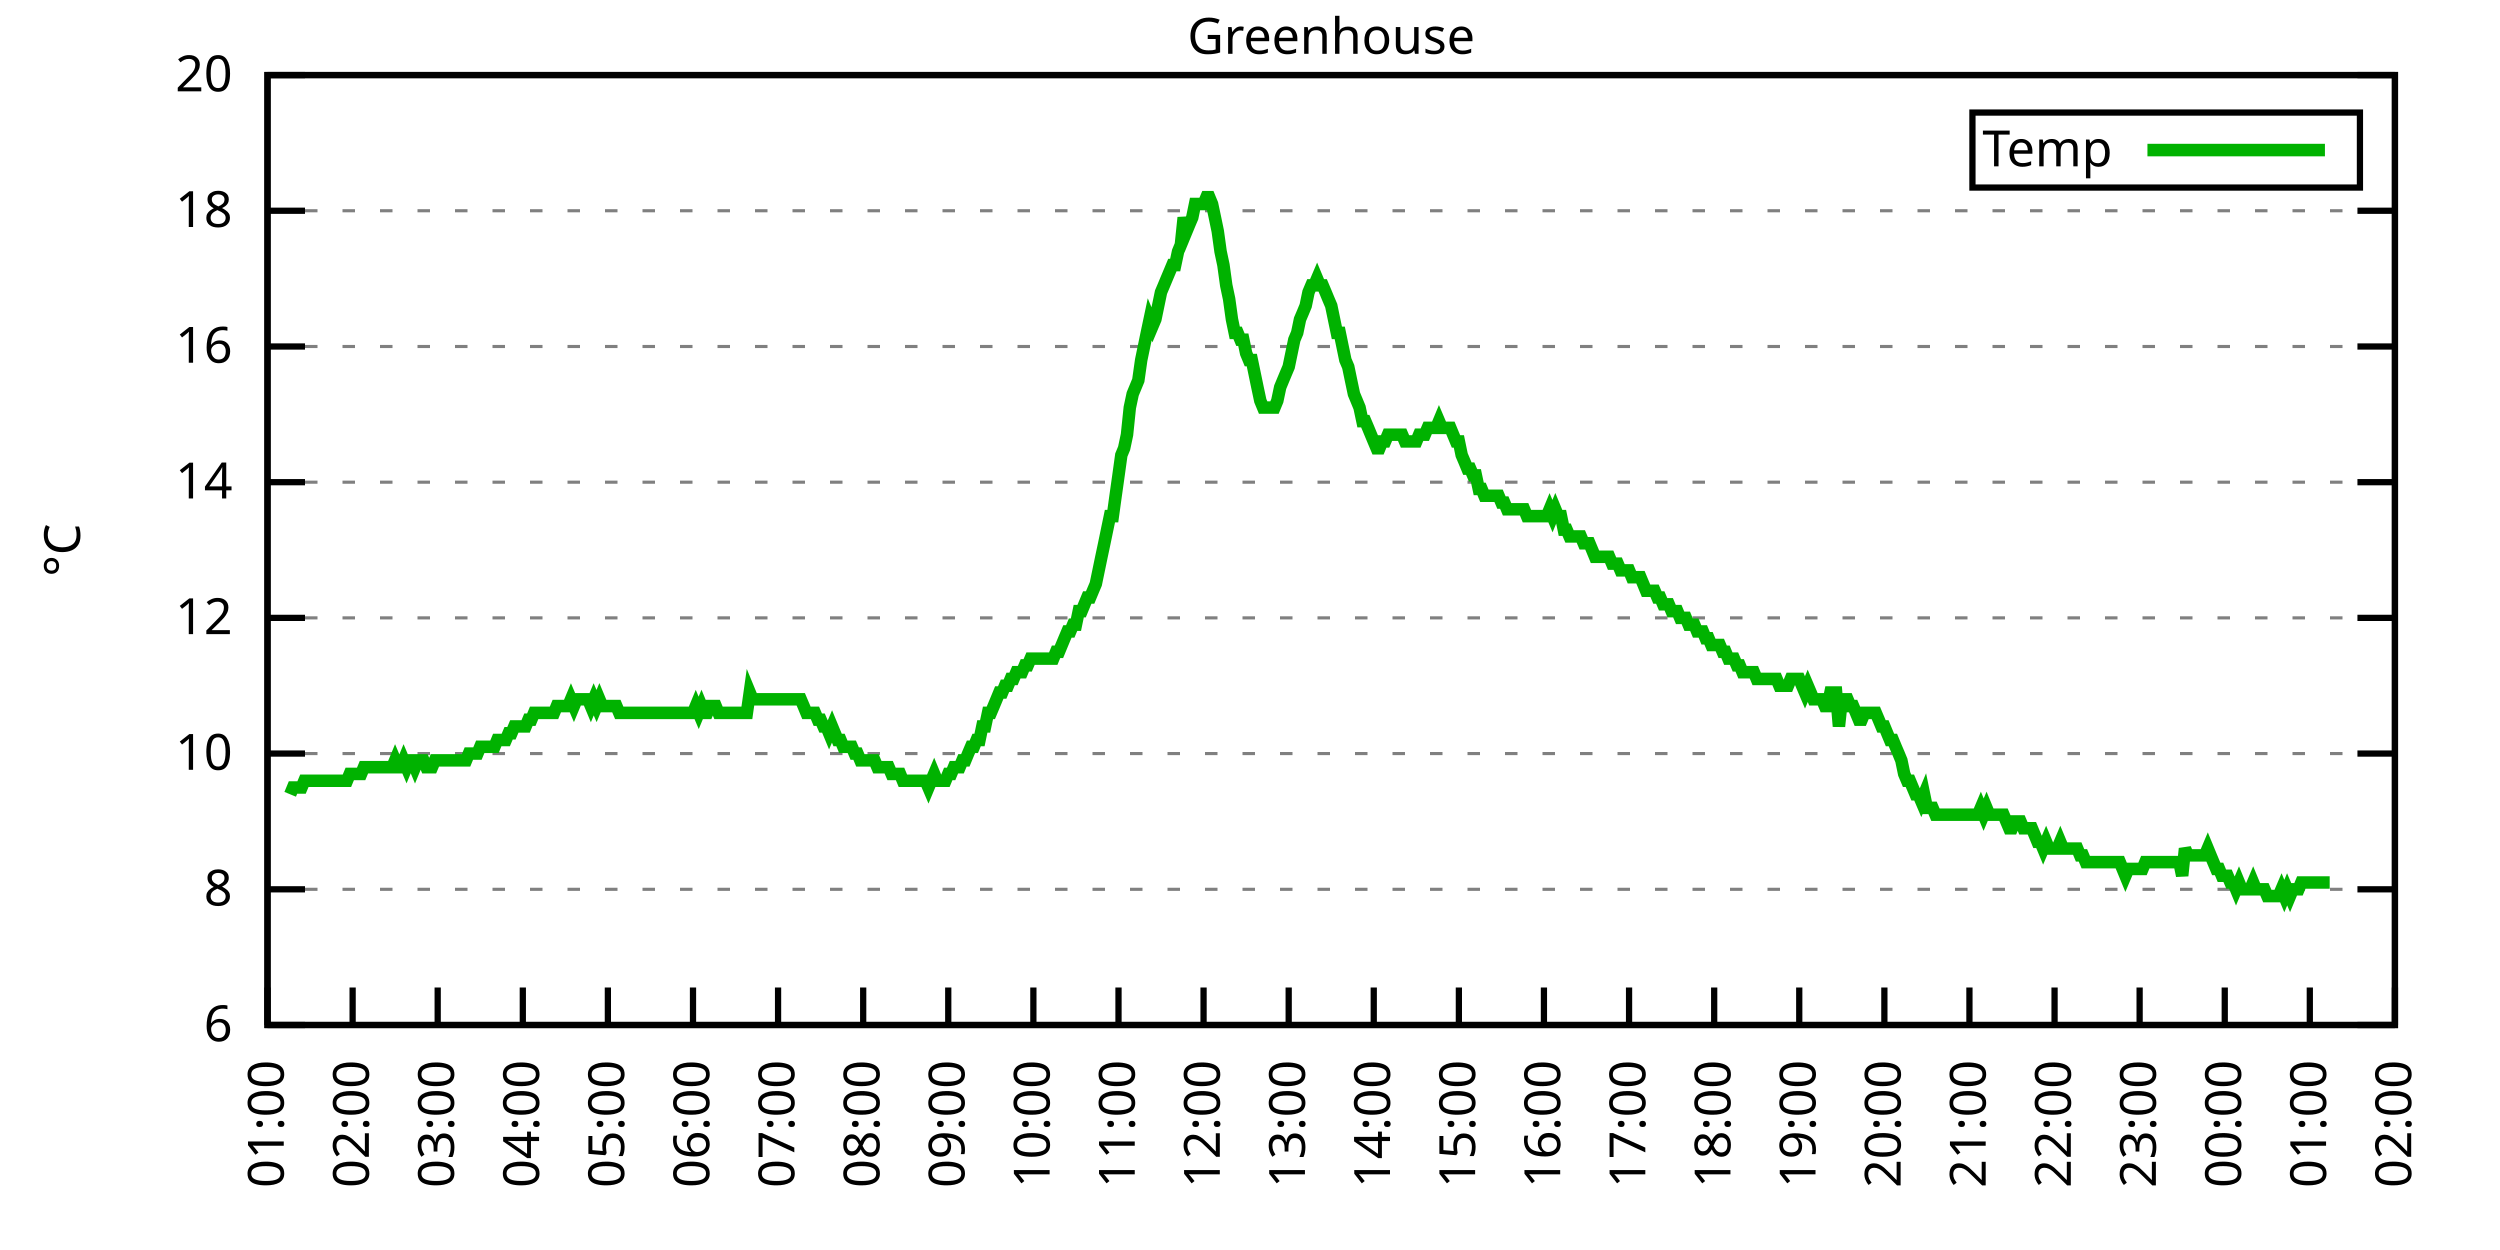
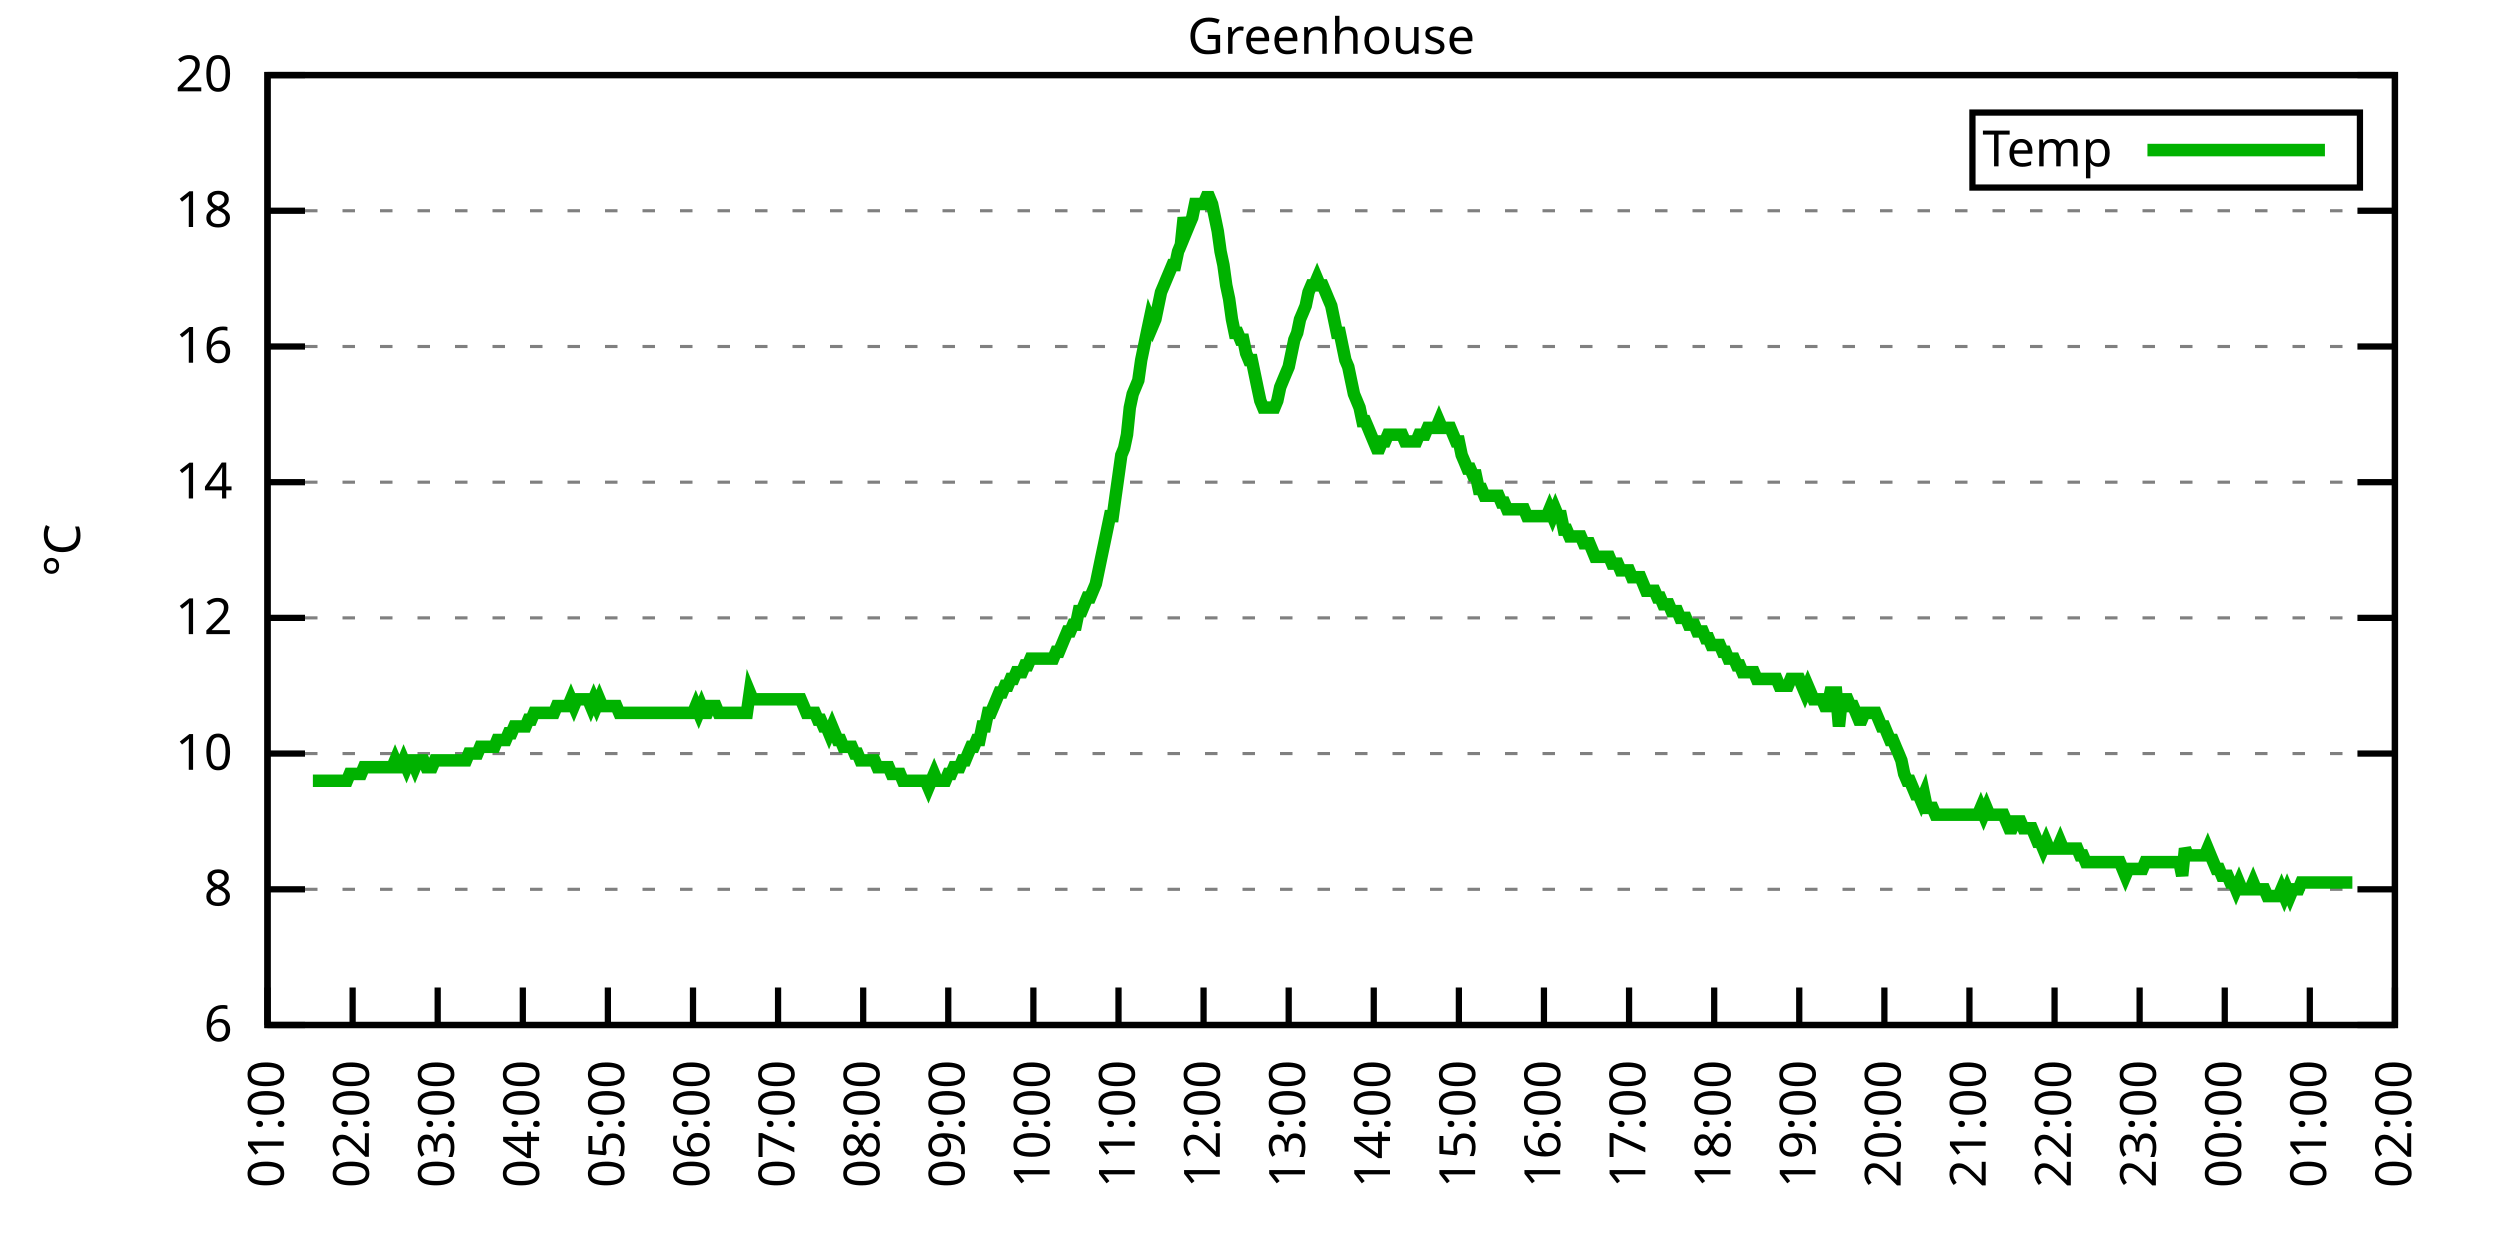
<svg xmlns="http://www.w3.org/2000/svg" xmlns:xlink="http://www.w3.org/1999/xlink" width="400" height="200" viewBox="0 0 400 200">
  <g id="gnuplot_canvas">
    <rect x="0" y="0" width="400" height="200" fill="none" />
    <defs>
      <circle id="gpDot" r="0.5" stroke-width="0.5" stroke="currentColor" />
      <path id="gpPt0" stroke-width="0.333" stroke="currentColor" d="M-1,0 h2 M0,-1 v2" />
      <path id="gpPt1" stroke-width="0.333" stroke="currentColor" d="M-1,-1 L1,1 M1,-1 L-1,1" />
      <path id="gpPt2" stroke-width="0.333" stroke="currentColor" d="M-1,0 L1,0 M0,-1 L0,1 M-1,-1 L1,1 M-1,1 L1,-1" />
      <rect id="gpPt3" stroke-width="0.333" stroke="currentColor" x="-1" y="-1" width="2" height="2" />
      <rect id="gpPt4" stroke-width="0.333" stroke="currentColor" fill="currentColor" x="-1" y="-1" width="2" height="2" />
      <circle id="gpPt5" stroke-width="0.333" stroke="currentColor" cx="0" cy="0" r="1" />
      <use xlink:href="#gpPt5" id="gpPt6" fill="currentColor" stroke="none" />
      <path id="gpPt7" stroke-width="0.333" stroke="currentColor" d="M0,-1.33 L-1.33,0.67 L1.33,0.67 z" />
      <use xlink:href="#gpPt7" id="gpPt8" fill="currentColor" stroke="none" />
      <use xlink:href="#gpPt7" id="gpPt9" stroke="currentColor" transform="rotate(180)" />
      <use xlink:href="#gpPt9" id="gpPt10" fill="currentColor" stroke="none" />
      <use xlink:href="#gpPt3" id="gpPt11" stroke="currentColor" transform="rotate(45)" />
      <use xlink:href="#gpPt11" id="gpPt12" fill="currentColor" stroke="none" />
      <path id="gpPt13" stroke-width="0.333" stroke="currentColor" d="M0,1.330 L1.265,0.411 L0.782,-1.067 L-0.782,-1.076 L-1.265,0.411 z" />
      <use xlink:href="#gpPt13" id="gpPt14" fill="currentColor" stroke="none" />
      <filter id="textbox" filterUnits="objectBoundingBox" x="0" y="0" height="1" width="1">
        <feFlood flood-color="white" flood-opacity="1" result="bgnd" />
        <feComposite in="SourceGraphic" in2="bgnd" operator="atop" />
      </filter>
      <filter id="greybox" filterUnits="objectBoundingBox" x="0" y="0" height="1" width="1">
        <feFlood flood-color="lightgrey" flood-opacity="1" result="grey" />
        <feComposite in="SourceGraphic" in2="grey" operator="atop" />
      </filter>
    </defs>
    <g fill="none" color="white" stroke="currentColor" stroke-width="1.00" stroke-linecap="butt" stroke-linejoin="miter">
</g>
    <g fill="none" color="black" stroke="currentColor" stroke-width="1.00" stroke-linecap="butt" stroke-linejoin="miter">
      <g stroke="none" shape-rendering="crispEdges">
        <polygon fill="rgb(255, 255, 255)" points="42.80,164.00 383.18,164.00 383.18,12.02 42.80,12.02 " />
      </g>
    </g>
    <g fill="none" color="black" stroke="currentColor" stroke-width="1.00" stroke-linecap="butt" stroke-linejoin="miter">
</g>
    <g fill="none" color="black" stroke="black" stroke-width="0.50" stroke-linecap="butt" stroke-linejoin="miter">
</g>
    <g fill="none" color="gray" stroke="currentColor" stroke-width="0.50" stroke-linecap="butt" stroke-linejoin="miter">
      <path stroke="gray" stroke-dasharray="2,4" class="gridline" d="M42.80,164.00 L383.19,164.00  " />
    </g>
    <g fill="none" color="gray" stroke="gray" stroke-width="1.00" stroke-linecap="butt" stroke-linejoin="miter">
</g>
    <g fill="none" color="black" stroke="currentColor" stroke-width="1.00" stroke-linecap="butt" stroke-linejoin="miter">
      <path stroke="black" d="M42.80,164.00 L48.80,164.00 M383.19,164.00 L377.19,164.00  " />
      <g transform="translate(37.20,166.60)" stroke="none" fill="black" font-family="Sans" font-size="8.00" text-anchor="end">
        <text>
          <tspan font-family="Sans"> 6</tspan>
        </text>
      </g>
    </g>
    <g fill="none" color="black" stroke="currentColor" stroke-width="1.00" stroke-linecap="butt" stroke-linejoin="miter">
</g>
    <g fill="none" color="black" stroke="black" stroke-width="0.50" stroke-linecap="butt" stroke-linejoin="miter">
</g>
    <g fill="none" color="gray" stroke="currentColor" stroke-width="0.50" stroke-linecap="butt" stroke-linejoin="miter">
      <path stroke="gray" stroke-dasharray="2,4" class="gridline" d="M42.80,142.29 L383.19,142.29  " />
    </g>
    <g fill="none" color="gray" stroke="gray" stroke-width="1.00" stroke-linecap="butt" stroke-linejoin="miter">
</g>
    <g fill="none" color="black" stroke="currentColor" stroke-width="1.00" stroke-linecap="butt" stroke-linejoin="miter">
      <path stroke="black" d="M42.80,142.29 L48.80,142.29 M383.19,142.29 L377.19,142.29  " />
      <g transform="translate(37.20,144.89)" stroke="none" fill="black" font-family="Sans" font-size="8.00" text-anchor="end">
        <text>
          <tspan font-family="Sans"> 8</tspan>
        </text>
      </g>
    </g>
    <g fill="none" color="black" stroke="currentColor" stroke-width="1.00" stroke-linecap="butt" stroke-linejoin="miter">
</g>
    <g fill="none" color="black" stroke="black" stroke-width="0.50" stroke-linecap="butt" stroke-linejoin="miter">
</g>
    <g fill="none" color="gray" stroke="currentColor" stroke-width="0.50" stroke-linecap="butt" stroke-linejoin="miter">
      <path stroke="gray" stroke-dasharray="2,4" class="gridline" d="M42.80,120.57 L383.19,120.57  " />
    </g>
    <g fill="none" color="gray" stroke="gray" stroke-width="1.00" stroke-linecap="butt" stroke-linejoin="miter">
</g>
    <g fill="none" color="black" stroke="currentColor" stroke-width="1.00" stroke-linecap="butt" stroke-linejoin="miter">
      <path stroke="black" d="M42.80,120.57 L48.80,120.57 M383.19,120.57 L377.19,120.57  " />
      <g transform="translate(37.20,123.17)" stroke="none" fill="black" font-family="Sans" font-size="8.00" text-anchor="end">
        <text>
          <tspan font-family="Sans"> 10</tspan>
        </text>
      </g>
    </g>
    <g fill="none" color="black" stroke="currentColor" stroke-width="1.00" stroke-linecap="butt" stroke-linejoin="miter">
</g>
    <g fill="none" color="black" stroke="black" stroke-width="0.50" stroke-linecap="butt" stroke-linejoin="miter">
</g>
    <g fill="none" color="gray" stroke="currentColor" stroke-width="0.50" stroke-linecap="butt" stroke-linejoin="miter">
      <path stroke="gray" stroke-dasharray="2,4" class="gridline" d="M42.80,98.86 L383.19,98.86  " />
    </g>
    <g fill="none" color="gray" stroke="gray" stroke-width="1.00" stroke-linecap="butt" stroke-linejoin="miter">
</g>
    <g fill="none" color="black" stroke="currentColor" stroke-width="1.00" stroke-linecap="butt" stroke-linejoin="miter">
      <path stroke="black" d="M42.80,98.86 L48.80,98.86 M383.19,98.86 L377.19,98.86  " />
      <g transform="translate(37.20,101.46)" stroke="none" fill="black" font-family="Sans" font-size="8.00" text-anchor="end">
        <text>
          <tspan font-family="Sans"> 12</tspan>
        </text>
      </g>
    </g>
    <g fill="none" color="black" stroke="currentColor" stroke-width="1.00" stroke-linecap="butt" stroke-linejoin="miter">
</g>
    <g fill="none" color="black" stroke="black" stroke-width="0.50" stroke-linecap="butt" stroke-linejoin="miter">
</g>
    <g fill="none" color="gray" stroke="currentColor" stroke-width="0.50" stroke-linecap="butt" stroke-linejoin="miter">
      <path stroke="gray" stroke-dasharray="2,4" class="gridline" d="M42.80,77.15 L383.19,77.15  " />
    </g>
    <g fill="none" color="gray" stroke="gray" stroke-width="1.00" stroke-linecap="butt" stroke-linejoin="miter">
</g>
    <g fill="none" color="black" stroke="currentColor" stroke-width="1.00" stroke-linecap="butt" stroke-linejoin="miter">
      <path stroke="black" d="M42.80,77.15 L48.80,77.15 M383.19,77.15 L377.19,77.15  " />
      <g transform="translate(37.20,79.75)" stroke="none" fill="black" font-family="Sans" font-size="8.00" text-anchor="end">
        <text>
          <tspan font-family="Sans"> 14</tspan>
        </text>
      </g>
    </g>
    <g fill="none" color="black" stroke="currentColor" stroke-width="1.00" stroke-linecap="butt" stroke-linejoin="miter">
</g>
    <g fill="none" color="black" stroke="black" stroke-width="0.50" stroke-linecap="butt" stroke-linejoin="miter">
</g>
    <g fill="none" color="gray" stroke="currentColor" stroke-width="0.50" stroke-linecap="butt" stroke-linejoin="miter">
      <path stroke="gray" stroke-dasharray="2,4" class="gridline" d="M42.80,55.44 L383.19,55.44  " />
    </g>
    <g fill="none" color="gray" stroke="gray" stroke-width="1.00" stroke-linecap="butt" stroke-linejoin="miter">
</g>
    <g fill="none" color="black" stroke="currentColor" stroke-width="1.00" stroke-linecap="butt" stroke-linejoin="miter">
      <path stroke="black" d="M42.80,55.44 L48.80,55.44 M383.19,55.44 L377.19,55.44  " />
      <g transform="translate(37.20,58.04)" stroke="none" fill="black" font-family="Sans" font-size="8.00" text-anchor="end">
        <text>
          <tspan font-family="Sans"> 16</tspan>
        </text>
      </g>
    </g>
    <g fill="none" color="black" stroke="currentColor" stroke-width="1.00" stroke-linecap="butt" stroke-linejoin="miter">
</g>
    <g fill="none" color="black" stroke="black" stroke-width="0.50" stroke-linecap="butt" stroke-linejoin="miter">
</g>
    <g fill="none" color="gray" stroke="currentColor" stroke-width="0.50" stroke-linecap="butt" stroke-linejoin="miter">
      <path stroke="gray" stroke-dasharray="2,4" class="gridline" d="M42.80,33.72 L383.19,33.72  " />
    </g>
    <g fill="none" color="gray" stroke="gray" stroke-width="1.00" stroke-linecap="butt" stroke-linejoin="miter">
</g>
    <g fill="none" color="black" stroke="currentColor" stroke-width="1.00" stroke-linecap="butt" stroke-linejoin="miter">
      <path stroke="black" d="M42.80,33.72 L48.80,33.72 M383.19,33.72 L377.19,33.72  " />
      <g transform="translate(37.20,36.32)" stroke="none" fill="black" font-family="Sans" font-size="8.00" text-anchor="end">
        <text>
          <tspan font-family="Sans"> 18</tspan>
        </text>
      </g>
    </g>
    <g fill="none" color="black" stroke="currentColor" stroke-width="1.00" stroke-linecap="butt" stroke-linejoin="miter">
</g>
    <g fill="none" color="black" stroke="black" stroke-width="0.50" stroke-linecap="butt" stroke-linejoin="miter">
</g>
    <g fill="none" color="gray" stroke="currentColor" stroke-width="0.50" stroke-linecap="butt" stroke-linejoin="miter">
      <path stroke="gray" stroke-dasharray="2,4" class="gridline" d="M42.80,12.01 L383.19,12.01  " />
    </g>
    <g fill="none" color="gray" stroke="gray" stroke-width="1.00" stroke-linecap="butt" stroke-linejoin="miter">
</g>
    <g fill="none" color="black" stroke="currentColor" stroke-width="1.00" stroke-linecap="butt" stroke-linejoin="miter">
      <path stroke="black" d="M42.80,12.01 L48.80,12.01 M383.19,12.01 L377.19,12.01  " />
      <g transform="translate(37.20,14.61)" stroke="none" fill="black" font-family="Sans" font-size="8.00" text-anchor="end">
        <text>
          <tspan font-family="Sans"> 20</tspan>
        </text>
      </g>
    </g>
    <g fill="none" color="black" stroke="currentColor" stroke-width="1.00" stroke-linecap="butt" stroke-linejoin="miter">
      <path stroke="black" d="M42.80,164.00 L42.80,158.00  " />
      <g transform="translate(45.40,169.60) rotate(270.00)" stroke="none" fill="black" font-family="Sans" font-size="8.00" text-anchor="end">
        <text>
          <tspan font-family="Sans">01:00</tspan>
        </text>
      </g>
    </g>
    <g fill="none" color="black" stroke="currentColor" stroke-width="1.00" stroke-linecap="butt" stroke-linejoin="miter">
      <path stroke="black" d="M56.42,164.00 L56.42,158.00  " />
      <g transform="translate(59.02,169.60) rotate(270.00)" stroke="none" fill="black" font-family="Sans" font-size="8.00" text-anchor="end">
        <text>
          <tspan font-family="Sans">02:00</tspan>
        </text>
      </g>
    </g>
    <g fill="none" color="black" stroke="currentColor" stroke-width="1.00" stroke-linecap="butt" stroke-linejoin="miter">
      <path stroke="black" d="M70.03,164.00 L70.03,158.00  " />
      <g transform="translate(72.63,169.60) rotate(270.00)" stroke="none" fill="black" font-family="Sans" font-size="8.00" text-anchor="end">
        <text>
          <tspan font-family="Sans">03:00</tspan>
        </text>
      </g>
    </g>
    <g fill="none" color="black" stroke="currentColor" stroke-width="1.00" stroke-linecap="butt" stroke-linejoin="miter">
      <path stroke="black" d="M83.65,164.00 L83.65,158.00  " />
      <g transform="translate(86.25,169.60) rotate(270.00)" stroke="none" fill="black" font-family="Sans" font-size="8.00" text-anchor="end">
        <text>
          <tspan font-family="Sans">04:00</tspan>
        </text>
      </g>
    </g>
    <g fill="none" color="black" stroke="currentColor" stroke-width="1.00" stroke-linecap="butt" stroke-linejoin="miter">
      <path stroke="black" d="M97.26,164.00 L97.26,158.00  " />
      <g transform="translate(99.86,169.60) rotate(270.00)" stroke="none" fill="black" font-family="Sans" font-size="8.00" text-anchor="end">
        <text>
          <tspan font-family="Sans">05:00</tspan>
        </text>
      </g>
    </g>
    <g fill="none" color="black" stroke="currentColor" stroke-width="1.00" stroke-linecap="butt" stroke-linejoin="miter">
      <path stroke="black" d="M110.88,164.00 L110.88,158.00  " />
      <g transform="translate(113.48,169.60) rotate(270.00)" stroke="none" fill="black" font-family="Sans" font-size="8.00" text-anchor="end">
        <text>
          <tspan font-family="Sans">06:00</tspan>
        </text>
      </g>
    </g>
    <g fill="none" color="black" stroke="currentColor" stroke-width="1.00" stroke-linecap="butt" stroke-linejoin="miter">
      <path stroke="black" d="M124.49,164.00 L124.49,158.00  " />
      <g transform="translate(127.09,169.60) rotate(270.00)" stroke="none" fill="black" font-family="Sans" font-size="8.00" text-anchor="end">
        <text>
          <tspan font-family="Sans">07:00</tspan>
        </text>
      </g>
    </g>
    <g fill="none" color="black" stroke="currentColor" stroke-width="1.00" stroke-linecap="butt" stroke-linejoin="miter">
      <path stroke="black" d="M138.11,164.00 L138.11,158.00  " />
      <g transform="translate(140.71,169.60) rotate(270.00)" stroke="none" fill="black" font-family="Sans" font-size="8.00" text-anchor="end">
        <text>
          <tspan font-family="Sans">08:00</tspan>
        </text>
      </g>
    </g>
    <g fill="none" color="black" stroke="currentColor" stroke-width="1.00" stroke-linecap="butt" stroke-linejoin="miter">
      <path stroke="black" d="M151.72,164.00 L151.72,158.00  " />
      <g transform="translate(154.32,169.60) rotate(270.00)" stroke="none" fill="black" font-family="Sans" font-size="8.00" text-anchor="end">
        <text>
          <tspan font-family="Sans">09:00</tspan>
        </text>
      </g>
    </g>
    <g fill="none" color="black" stroke="currentColor" stroke-width="1.00" stroke-linecap="butt" stroke-linejoin="miter">
      <path stroke="black" d="M165.34,164.00 L165.34,158.00  " />
      <g transform="translate(167.94,169.60) rotate(270.00)" stroke="none" fill="black" font-family="Sans" font-size="8.00" text-anchor="end">
        <text>
          <tspan font-family="Sans">10:00</tspan>
        </text>
      </g>
    </g>
    <g fill="none" color="black" stroke="currentColor" stroke-width="1.00" stroke-linecap="butt" stroke-linejoin="miter">
      <path stroke="black" d="M178.96,164.00 L178.96,158.00  " />
      <g transform="translate(181.56,169.60) rotate(270.00)" stroke="none" fill="black" font-family="Sans" font-size="8.00" text-anchor="end">
        <text>
          <tspan font-family="Sans">11:00</tspan>
        </text>
      </g>
    </g>
    <g fill="none" color="black" stroke="currentColor" stroke-width="1.00" stroke-linecap="butt" stroke-linejoin="miter">
      <path stroke="black" d="M192.57,164.00 L192.57,158.00  " />
      <g transform="translate(195.17,169.60) rotate(270.00)" stroke="none" fill="black" font-family="Sans" font-size="8.00" text-anchor="end">
        <text>
          <tspan font-family="Sans">12:00</tspan>
        </text>
      </g>
    </g>
    <g fill="none" color="black" stroke="currentColor" stroke-width="1.00" stroke-linecap="butt" stroke-linejoin="miter">
      <path stroke="black" d="M206.19,164.00 L206.19,158.00  " />
      <g transform="translate(208.79,169.60) rotate(270.00)" stroke="none" fill="black" font-family="Sans" font-size="8.00" text-anchor="end">
        <text>
          <tspan font-family="Sans">13:00</tspan>
        </text>
      </g>
    </g>
    <g fill="none" color="black" stroke="currentColor" stroke-width="1.00" stroke-linecap="butt" stroke-linejoin="miter">
      <path stroke="black" d="M219.80,164.00 L219.80,158.00  " />
      <g transform="translate(222.40,169.60) rotate(270.00)" stroke="none" fill="black" font-family="Sans" font-size="8.00" text-anchor="end">
        <text>
          <tspan font-family="Sans">14:00</tspan>
        </text>
      </g>
    </g>
    <g fill="none" color="black" stroke="currentColor" stroke-width="1.00" stroke-linecap="butt" stroke-linejoin="miter">
      <path stroke="black" d="M233.42,164.00 L233.42,158.00  " />
      <g transform="translate(236.02,169.60) rotate(270.00)" stroke="none" fill="black" font-family="Sans" font-size="8.00" text-anchor="end">
        <text>
          <tspan font-family="Sans">15:00</tspan>
        </text>
      </g>
    </g>
    <g fill="none" color="black" stroke="currentColor" stroke-width="1.00" stroke-linecap="butt" stroke-linejoin="miter">
      <path stroke="black" d="M247.03,164.00 L247.03,158.00  " />
      <g transform="translate(249.63,169.60) rotate(270.00)" stroke="none" fill="black" font-family="Sans" font-size="8.00" text-anchor="end">
        <text>
          <tspan font-family="Sans">16:00</tspan>
        </text>
      </g>
    </g>
    <g fill="none" color="black" stroke="currentColor" stroke-width="1.00" stroke-linecap="butt" stroke-linejoin="miter">
      <path stroke="black" d="M260.65,164.00 L260.65,158.00  " />
      <g transform="translate(263.25,169.60) rotate(270.00)" stroke="none" fill="black" font-family="Sans" font-size="8.00" text-anchor="end">
        <text>
          <tspan font-family="Sans">17:00</tspan>
        </text>
      </g>
    </g>
    <g fill="none" color="black" stroke="currentColor" stroke-width="1.00" stroke-linecap="butt" stroke-linejoin="miter">
      <path stroke="black" d="M274.27,164.00 L274.27,158.00  " />
      <g transform="translate(276.87,169.60) rotate(270.00)" stroke="none" fill="black" font-family="Sans" font-size="8.00" text-anchor="end">
        <text>
          <tspan font-family="Sans">18:00</tspan>
        </text>
      </g>
    </g>
    <g fill="none" color="black" stroke="currentColor" stroke-width="1.00" stroke-linecap="butt" stroke-linejoin="miter">
      <path stroke="black" d="M287.88,164.00 L287.88,158.00  " />
      <g transform="translate(290.48,169.60) rotate(270.00)" stroke="none" fill="black" font-family="Sans" font-size="8.00" text-anchor="end">
        <text>
          <tspan font-family="Sans">19:00</tspan>
        </text>
      </g>
    </g>
    <g fill="none" color="black" stroke="currentColor" stroke-width="1.00" stroke-linecap="butt" stroke-linejoin="miter">
      <path stroke="black" d="M301.50,164.00 L301.50,158.00  " />
      <g transform="translate(304.10,169.60) rotate(270.00)" stroke="none" fill="black" font-family="Sans" font-size="8.00" text-anchor="end">
        <text>
          <tspan font-family="Sans">20:00</tspan>
        </text>
      </g>
    </g>
    <g fill="none" color="black" stroke="currentColor" stroke-width="1.00" stroke-linecap="butt" stroke-linejoin="miter">
      <path stroke="black" d="M315.11,164.00 L315.11,158.00  " />
      <g transform="translate(317.71,169.60) rotate(270.00)" stroke="none" fill="black" font-family="Sans" font-size="8.00" text-anchor="end">
        <text>
          <tspan font-family="Sans">21:00</tspan>
        </text>
      </g>
    </g>
    <g fill="none" color="black" stroke="currentColor" stroke-width="1.00" stroke-linecap="butt" stroke-linejoin="miter">
      <path stroke="black" d="M328.73,164.00 L328.73,158.00  " />
      <g transform="translate(331.33,169.60) rotate(270.00)" stroke="none" fill="black" font-family="Sans" font-size="8.00" text-anchor="end">
        <text>
          <tspan font-family="Sans">22:00</tspan>
        </text>
      </g>
    </g>
    <g fill="none" color="black" stroke="currentColor" stroke-width="1.00" stroke-linecap="butt" stroke-linejoin="miter">
      <path stroke="black" d="M342.34,164.00 L342.34,158.00  " />
      <g transform="translate(344.94,169.60) rotate(270.00)" stroke="none" fill="black" font-family="Sans" font-size="8.00" text-anchor="end">
        <text>
          <tspan font-family="Sans">23:00</tspan>
        </text>
      </g>
    </g>
    <g fill="none" color="black" stroke="currentColor" stroke-width="1.00" stroke-linecap="butt" stroke-linejoin="miter">
      <path stroke="black" d="M355.96,164.00 L355.96,158.00  " />
      <g transform="translate(358.56,169.60) rotate(270.00)" stroke="none" fill="black" font-family="Sans" font-size="8.00" text-anchor="end">
        <text>
          <tspan font-family="Sans">00:00</tspan>
        </text>
      </g>
    </g>
    <g fill="none" color="black" stroke="currentColor" stroke-width="1.00" stroke-linecap="butt" stroke-linejoin="miter">
      <path stroke="black" d="M369.57,164.00 L369.57,158.00  " />
      <g transform="translate(372.17,169.60) rotate(270.00)" stroke="none" fill="black" font-family="Sans" font-size="8.00" text-anchor="end">
        <text>
          <tspan font-family="Sans">01:00</tspan>
        </text>
      </g>
    </g>
    <g fill="none" color="black" stroke="currentColor" stroke-width="1.00" stroke-linecap="butt" stroke-linejoin="miter">
      <path stroke="black" d="M383.19,164.00 L383.19,158.00  " />
      <g transform="translate(385.79,169.60) rotate(270.00)" stroke="none" fill="black" font-family="Sans" font-size="8.00" text-anchor="end">
        <text>
          <tspan font-family="Sans">02:00</tspan>
        </text>
      </g>
    </g>
    <g fill="none" color="black" stroke="currentColor" stroke-width="1.00" stroke-linecap="butt" stroke-linejoin="miter">
</g>
    <g fill="none" color="black" stroke="currentColor" stroke-width="1.00" stroke-linecap="butt" stroke-linejoin="miter">
      <path stroke="black" d="M42.80,12.01 L42.80,164.00 L383.19,164.00 L383.19,12.01 L42.80,12.01 Z  " />
    </g>
    <g fill="none" color="black" stroke="currentColor" stroke-width="1.00" stroke-linecap="butt" stroke-linejoin="miter">
</g>
    <g fill="none" color="black" stroke="currentColor" stroke-width="1.00" stroke-linecap="butt" stroke-linejoin="miter">
      <path stroke="black" d="M315.59,30.01 L315.59,18.01 L377.59,18.01 L377.59,30.01 L315.59,30.01 Z  " />
    </g>
    <g id="Greenhouse_plot_1">
      <g fill="none" color="white" stroke="black" stroke-width="2.00" stroke-linecap="butt" stroke-linejoin="miter">
</g>
      <g fill="none" color="black" stroke="currentColor" stroke-width="2.00" stroke-linecap="butt" stroke-linejoin="miter">
        <g transform="translate(337.99,26.61)" stroke="none" fill="black" font-family="Sans" font-size="8.00" text-anchor="end">
          <text>
            <tspan font-family="Sans">Temp</tspan>
          </text>
        </g>
      </g>
      <g fill="none" color="black" stroke="currentColor" stroke-width="2.00" stroke-linecap="butt" stroke-linejoin="miter">
-         <path stroke="rgb(  0, 178,   0)" d="M343.59,24.01 L371.99,24.01 M46.43,127.09 L46.88,126.00 L47.34,126.00 L47.79,126.00 L48.25,126.00 L48.70,124.92   L49.15,124.92 L49.61,124.92 L50.06,124.92 L50.52,124.92 L50.97,124.92 L51.42,124.92 L51.88,124.92 L52.33,124.92   L52.78,124.92 L53.24,124.92 L53.69,124.92 L54.15,124.92 L54.60,124.92 L55.05,124.92 L55.51,124.92 L55.96,123.83   L56.42,123.83 L56.87,123.83 L57.32,123.83 L57.78,123.83 L58.23,122.75 L58.68,122.75 L59.14,122.75 L59.59,122.75   L60.05,122.75 L60.50,122.75 L60.95,122.75 L61.41,122.75 L61.86,122.75 L62.32,122.75 L62.77,122.75 L63.22,121.66   L63.68,122.75 L64.13,122.75 L64.58,121.66 L65.04,122.75 L65.49,121.66 L65.95,121.66 L66.40,122.75 L66.85,121.66   L67.31,121.66 L67.76,121.66 L68.22,122.75 L68.67,122.75 L69.12,122.75 L69.58,121.66 L70.03,121.66 L70.49,121.66   L70.94,121.66 L71.39,121.66 L71.85,121.66 L72.30,121.66 L72.75,121.66 L73.21,121.66 L73.66,121.66 L74.12,121.66   L74.57,121.66 L75.02,120.57 L75.48,120.57 L75.93,120.57 L76.39,120.57 L76.84,119.49 L77.29,119.49 L77.75,119.49   L78.20,119.49 L78.65,119.49 L79.11,119.49 L79.56,118.40 L80.02,118.40 L80.47,118.40 L80.92,118.40 L81.38,117.32   L81.83,117.32 L82.29,116.23 L82.74,116.23 L83.19,116.23 L83.65,116.23 L84.10,116.23 L84.55,115.15 L85.01,115.15   L85.46,114.06 L85.92,114.06 L86.37,114.06 L86.82,114.06 L87.28,114.06 L87.73,114.06 L88.19,114.06 L88.64,114.06   L89.09,112.97 L89.55,112.97 L90.00,112.97 L90.45,112.97 L90.91,112.97 L91.36,111.89 L91.82,112.97 L92.27,111.89   L92.72,111.89 L93.18,111.89 L93.63,111.89 L94.09,111.89 L94.54,112.97 L94.99,111.89 L95.45,112.97 L95.90,111.89   L96.35,112.97 L96.81,112.97 L97.26,112.97 L97.72,112.97 L98.17,112.97 L98.62,112.97 L99.08,114.06 L99.53,114.06   L99.99,114.06 L100.44,114.06 L100.89,114.06 L101.35,114.06 L101.80,114.06 L102.25,114.06 L102.71,114.06 L103.16,114.06   L103.62,114.06 L104.07,114.06 L104.52,114.06 L104.98,114.06 L105.43,114.06 L105.89,114.06 L106.34,114.06 L106.79,114.06   L107.25,114.06 L107.70,114.06 L108.15,114.06 L108.61,114.06 L109.06,114.06 L109.52,114.06 L109.97,114.06 L110.42,114.06   L110.88,114.06 L111.33,112.97 L111.79,114.06 L112.24,112.97 L112.69,114.06 L113.15,114.06 L113.60,112.97 L114.05,112.97   L114.51,112.97 L114.96,114.06 L115.42,114.06 L115.87,114.06 L116.32,114.06 L116.78,114.06 L117.23,114.06 L117.69,114.06   L118.14,114.06 L118.59,114.06 L119.05,114.06 L119.50,114.06 L119.96,110.80 L120.41,111.89 L120.86,111.89 L121.32,111.89   L121.77,111.89 L122.22,111.89 L122.68,111.89 L123.13,111.89 L123.59,111.89 L124.04,111.89 L124.49,111.89 L124.95,111.89   L125.40,111.89 L125.86,111.89 L126.31,111.89 L126.76,111.89 L127.22,111.89 L127.67,111.89 L128.12,111.89 L128.58,112.97   L129.03,114.06 L129.49,114.06 L129.94,114.06 L130.39,114.06 L130.85,115.15 L131.30,115.15 L131.76,116.23 L132.21,116.23   L132.66,117.32 L133.12,116.23 L133.57,117.32 L134.02,118.40 L134.48,118.40 L134.93,119.49 L135.39,119.49 L135.84,119.49   L136.29,119.49 L136.75,120.57 L137.20,120.57 L137.66,121.66 L138.11,121.66 L138.56,121.66 L139.02,121.66 L139.47,121.66   L139.92,121.66 L140.38,122.75 L140.83,122.75 L141.29,122.75 L141.74,122.75 L142.19,122.75 L142.65,123.83 L143.10,123.83   L143.56,123.83 L144.01,123.83 L144.46,124.92 L144.92,124.92 L145.37,124.92 L145.82,124.92 L146.28,124.92 L146.73,124.92   L147.19,124.92 L147.64,124.92 L148.09,124.92 L148.55,126.00 L149.00,124.92 L149.46,123.83 L149.91,124.92 L150.36,124.92   L150.82,124.92 L151.27,124.92 L151.72,123.83 L152.18,123.83 L152.63,122.75 L153.09,122.75 L153.54,122.75 L153.99,121.66   L154.45,121.66 L154.90,120.57 L155.36,119.49 L155.81,119.49 L156.26,118.40 L156.72,118.40 L157.17,116.23 L157.62,116.23   L158.08,114.06 L158.53,114.06 L158.99,112.97 L159.44,111.89 L159.89,110.80 L160.35,110.80 L160.80,109.72 L161.26,109.72   L161.71,108.63 L162.16,108.63 L162.62,107.55 L163.07,107.55 L163.52,107.55 L163.98,106.46 L164.43,106.46 L164.89,105.38   L165.34,105.38 L165.79,105.38 L166.25,105.38 L166.70,105.38 L167.16,105.38 L167.61,105.38 L168.06,105.38 L168.52,105.38   L168.97,104.29 L169.43,104.29 L169.88,103.20 L170.33,102.12 L170.79,101.03 L171.24,101.03 L171.69,99.95 L172.15,99.95   L172.60,97.78 L173.06,97.78 L173.51,96.69 L173.96,95.60 L174.42,95.60 L174.87,94.52 L175.33,93.43 L175.78,91.26   L176.23,89.09 L176.69,86.92 L177.14,84.75 L177.59,82.58 L178.05,82.58 L178.50,79.32 L178.96,76.06 L179.41,72.81   L179.86,71.72 L180.32,69.55 L180.77,65.21 L181.23,63.04 L181.68,61.95 L182.13,60.86 L182.59,57.61 L183.04,55.44   L183.49,53.26 L183.95,51.09 L184.40,52.18 L184.86,51.09 L185.31,48.92 L185.76,46.75 L186.22,45.66 L186.67,44.58   L187.13,43.49 L187.58,42.41 L188.03,42.41 L188.49,40.24 L188.94,39.15 L189.39,34.81 L189.85,36.98 L190.30,35.89   L190.76,34.81 L191.21,32.64 L191.66,32.64 L192.12,32.64 L192.57,32.64 L193.03,31.55 L193.48,31.55 L193.93,32.64   L194.39,34.81 L194.84,36.98 L195.29,40.24 L195.75,42.41 L196.20,45.66 L196.66,47.84 L197.11,51.09 L197.56,53.26   L198.02,53.26 L198.47,54.35 L198.93,54.35 L199.38,56.52 L199.83,57.61 L200.29,57.61 L200.74,59.78 L201.19,61.95   L201.65,64.12 L202.10,65.21 L202.56,65.21 L203.01,65.21 L203.46,65.21 L203.92,65.21 L204.37,64.12 L204.83,61.95   L205.28,60.86 L205.73,59.78 L206.19,58.69 L206.64,56.52 L207.09,54.35 L207.55,53.26 L208.00,51.09 L208.46,50.01   L208.91,48.92 L209.36,46.75 L209.82,45.66 L210.27,45.66 L210.73,44.58 L211.18,45.66 L211.63,45.66 L212.09,46.75   L212.54,47.84 L213.00,48.92 L213.45,51.09 L213.90,53.26 L214.36,53.26 L214.81,55.44 L215.26,57.61 L215.72,58.69   L216.17,60.86 L216.63,63.04 L217.08,64.12 L217.53,65.21 L217.99,67.38 L218.44,67.38 L218.90,68.46 L219.35,69.55   L219.80,70.63 L220.26,71.72 L220.71,71.72 L221.16,70.63 L221.62,70.63 L222.07,69.55 L222.53,69.55 L222.98,69.55   L223.43,69.55 L223.89,69.55 L224.34,69.55 L224.80,70.63 L225.25,70.63 L225.70,70.63 L226.16,70.63 L226.61,70.63   L227.06,69.55 L227.52,69.55 L227.97,69.55 L228.43,68.46 L228.88,68.46 L229.33,68.46 L229.79,68.46 L230.24,67.38   L230.70,68.46 L231.15,68.46 L231.60,68.46 L232.06,68.46 L232.51,69.55 L232.96,70.63 L233.42,70.63 L233.87,72.81   L234.33,73.89 L234.78,74.98 L235.23,74.98 L235.69,76.06 L236.14,76.06 L236.60,78.23 L237.05,78.23 L237.50,79.32   L237.96,79.32 L238.41,79.32 L238.86,79.32 L239.32,79.32 L239.77,79.32 L240.23,80.41 L240.68,80.41 L241.13,81.49   L241.59,81.49 L242.04,81.49 L242.50,81.49 L242.95,81.49 L243.40,81.49 L243.86,81.49 L244.31,82.58 L244.76,82.58   L245.22,82.58 L245.67,82.58 L246.13,82.58 L246.58,82.58 L247.03,82.58 L247.49,82.58 L247.94,81.49 L248.40,82.58   L248.85,81.49 L249.30,82.58 L249.76,82.58 L250.21,84.75 L250.66,84.75 L251.12,85.83 L251.57,85.83 L252.03,85.83   L252.48,85.83 L252.93,85.83 L253.39,86.92 L253.84,86.92 L254.30,86.92 L254.75,88.00 L255.20,89.09 L255.66,89.09   L256.11,89.09 L256.56,89.09 L257.02,89.09 L257.47,89.09 L257.93,90.18 L258.38,90.18 L258.83,90.18 L259.29,91.26   L259.74,91.26 L260.20,91.26 L260.65,91.26 L261.10,92.35 L261.56,92.35 L262.01,92.35 L262.47,92.35 L262.92,93.43   L263.37,94.52 L263.83,94.52 L264.28,94.52 L264.73,94.52 L265.19,95.60 L265.64,95.60 L266.10,96.69 L266.55,96.69   L267.00,96.69 L267.46,97.78 L267.91,97.78 L268.37,97.78 L268.82,98.86 L269.27,98.86 L269.73,98.86 L270.18,99.95   L270.63,99.95 L271.09,99.95 L271.54,101.03 L272.00,101.03 L272.45,101.03 L272.90,102.12 L273.36,102.12 L273.81,103.20   L274.27,103.20 L274.72,103.20 L275.17,103.20 L275.63,104.29 L276.08,104.29 L276.53,105.38 L276.99,105.38 L277.44,105.38   L277.90,106.46 L278.35,106.46 L278.80,107.55 L279.26,107.55 L279.71,107.55 L280.17,107.55 L280.62,107.55 L281.07,108.63   L281.53,108.63 L281.98,108.63 L282.43,108.63 L282.89,108.63 L283.34,108.63 L283.80,108.63 L284.25,108.63 L284.70,109.72   L285.16,109.72 L285.61,109.72 L286.07,109.72 L286.52,108.63 L286.97,108.63 L287.43,108.63 L287.88,108.63 L288.33,109.72   L288.79,110.80 L289.24,109.72 L289.70,110.80 L290.15,111.89 L290.60,111.89 L291.06,111.89 L291.51,111.89 L291.97,112.97   L292.42,112.97 L292.87,110.80 L293.33,110.80 L293.78,110.80 L294.23,116.23 L294.69,111.89 L295.14,111.89 L295.60,111.89   L296.05,112.97 L296.50,112.97 L296.96,114.06 L297.41,115.15 L297.87,115.15 L298.32,114.06 L298.77,114.06 L299.23,114.06   L299.68,114.06 L300.13,114.06 L300.59,115.15 L301.04,116.23 L301.50,116.23 L301.95,117.32 L302.40,118.40 L302.86,118.40   L303.31,119.49 L303.77,120.57 L304.22,121.66 L304.67,123.83 L305.13,124.92 L305.58,124.92 L306.03,126.00 L306.49,127.09   L306.94,127.09 L307.40,128.17 L307.85,127.09 L308.30,129.26 L308.76,129.26 L309.21,129.26 L309.67,130.35 L310.12,130.35   L310.57,130.35 L311.03,130.35 L311.48,130.35 L311.94,130.35 L312.39,130.35 L312.84,130.35 L313.30,130.35 L313.75,130.35   L314.20,130.35 L314.66,130.35 L315.11,130.35 L315.57,130.35 L316.02,130.35 L316.47,130.35 L316.93,129.26 L317.38,130.35   L317.84,129.26 L318.29,130.35 L318.74,130.35 L319.20,130.35 L319.65,130.35 L320.10,130.35 L320.56,130.35 L321.01,131.43   L321.47,132.52 L321.92,132.52 L322.37,131.43 L322.83,131.43 L323.28,131.43 L323.74,132.52 L324.19,132.52 L324.64,132.52   L325.10,132.52 L325.55,133.60 L326.00,134.69 L326.46,134.69 L326.91,135.77 L327.37,134.69 L327.82,135.77 L328.27,135.77   L328.73,135.77 L329.18,135.77 L329.64,134.69 L330.09,135.77 L330.54,135.77 L331.00,135.77 L331.45,135.77 L331.90,135.77   L332.36,135.77 L332.81,136.86 L333.27,136.86 L333.72,137.94 L334.17,137.94 L334.63,137.94 L335.08,137.94 L335.54,137.94   L335.99,137.94 L336.44,137.94 L336.90,137.94 L337.35,137.94 L337.80,137.94 L338.26,137.94 L338.71,137.94 L339.17,137.94   L339.62,139.03 L340.07,140.12 L340.53,139.03 L340.98,139.03 L341.44,139.03 L341.89,139.03 L342.34,139.03 L342.80,139.03   L343.25,137.94 L343.70,137.94 L344.16,137.94 L344.61,137.94 L345.07,137.94 L345.52,137.94 L345.97,137.94 L346.43,137.94   L346.88,137.94 L347.34,137.94 L347.79,137.94 L348.24,137.94 L348.70,137.94 L349.15,140.12 L349.60,135.77 L350.06,136.86   L350.51,136.86 L350.97,136.86 L351.42,136.86 L351.87,136.86 L352.33,136.86 L352.78,136.86 L353.24,135.77 L353.69,136.86   L354.14,137.94 L354.60,139.03 L355.05,139.03 L355.50,140.12 L355.96,140.12 L356.41,140.12 L356.87,141.20 L357.32,141.20   L357.77,142.29 L358.23,141.20 L358.68,142.29 L359.14,142.29 L359.59,142.29 L360.04,142.29 L360.50,141.20 L360.95,142.29   L361.41,142.29 L361.86,142.29 L362.31,142.29 L362.77,143.37 L363.22,143.37 L363.67,143.37 L364.13,143.37 L364.58,143.37   L365.04,142.29 L365.49,143.37 L365.94,142.29 L366.40,143.37 L366.85,142.29 L367.31,142.29 L367.76,142.29 L368.21,141.20   L368.67,141.20 L369.12,141.20 L369.57,141.20 L370.03,141.20 L370.48,141.20 L370.94,141.20 L371.39,141.20 L371.84,141.20   L372.30,141.20 L372.75,141.20  " />
+         <path stroke="rgb(  0, 178,   0)" d="M343.59,24.01 L371.99,24.01 M50.06,124.92 L50.52,124.92 L50.97,124.92 L51.42,124.92 L51.88,124.92 L52.33,124.92   L52.78,124.92 L53.24,124.92 L53.69,124.92 L54.15,124.92 L54.60,124.92 L55.05,124.92 L55.51,124.92 L55.96,123.83   L56.42,123.83 L56.87,123.83 L57.32,123.83 L57.78,123.83 L58.23,122.75 L58.68,122.75 L59.14,122.75 L59.59,122.75   L60.05,122.75 L60.50,122.75 L60.95,122.75 L61.41,122.75 L61.86,122.75 L62.32,122.75 L62.77,122.75 L63.22,121.66   L63.68,122.75 L64.13,122.75 L64.58,121.66 L65.04,122.75 L65.49,121.66 L65.95,121.66 L66.40,122.75 L66.85,121.66   L67.31,121.66 L67.76,121.66 L68.22,122.75 L68.67,122.75 L69.12,122.75 L69.58,121.66 L70.03,121.66 L70.49,121.66   L70.94,121.66 L71.39,121.66 L71.85,121.66 L72.30,121.66 L72.75,121.66 L73.21,121.66 L73.66,121.66 L74.12,121.66   L74.57,121.66 L75.02,120.57 L75.48,120.57 L75.93,120.57 L76.39,120.57 L76.84,119.49 L77.29,119.49 L77.75,119.49   L78.20,119.49 L78.65,119.49 L79.11,119.49 L79.56,118.40 L80.02,118.40 L80.47,118.40 L80.92,118.40 L81.38,117.32   L81.83,117.32 L82.29,116.23 L82.74,116.23 L83.19,116.23 L83.65,116.23 L84.10,116.23 L84.55,115.15 L85.01,115.15   L85.46,114.06 L85.92,114.06 L86.37,114.06 L86.82,114.06 L87.28,114.06 L87.73,114.06 L88.19,114.06 L88.64,114.06   L89.09,112.97 L89.55,112.97 L90.00,112.97 L90.45,112.97 L90.91,112.97 L91.36,111.89 L91.82,112.97 L92.27,111.89   L92.72,111.89 L93.18,111.89 L93.63,111.89 L94.09,111.89 L94.54,112.97 L94.99,111.89 L95.45,112.97 L95.90,111.89   L96.35,112.97 L96.81,112.97 L97.26,112.97 L97.72,112.97 L98.17,112.97 L98.62,112.97 L99.08,114.06 L99.53,114.06   L99.99,114.06 L100.44,114.06 L100.89,114.06 L101.35,114.06 L101.80,114.06 L102.25,114.06 L102.71,114.06 L103.16,114.06   L103.62,114.06 L104.07,114.06 L104.52,114.06 L104.98,114.06 L105.43,114.06 L105.89,114.06 L106.34,114.06 L106.79,114.06   L107.25,114.06 L107.70,114.06 L108.15,114.06 L108.61,114.06 L109.06,114.06 L109.52,114.06 L109.97,114.06 L110.42,114.06   L110.88,114.06 L111.33,112.97 L111.79,114.06 L112.24,112.97 L112.69,114.06 L113.15,114.06 L113.60,112.97 L114.05,112.97   L114.51,112.97 L114.96,114.06 L115.42,114.06 L115.87,114.06 L116.32,114.06 L116.78,114.06 L117.23,114.06 L117.69,114.06   L118.14,114.06 L118.59,114.06 L119.05,114.06 L119.50,114.06 L119.96,110.80 L120.41,111.89 L120.86,111.89 L121.32,111.89   L121.77,111.89 L122.22,111.89 L122.68,111.89 L123.13,111.89 L123.59,111.89 L124.04,111.89 L124.49,111.89 L124.95,111.89   L125.40,111.89 L125.86,111.89 L126.31,111.89 L126.76,111.89 L127.22,111.89 L127.67,111.89 L128.12,111.89 L128.58,112.97   L129.03,114.06 L129.49,114.06 L129.94,114.06 L130.39,114.06 L130.85,115.15 L131.30,115.15 L131.76,116.23 L132.21,116.23   L132.66,117.32 L133.12,116.23 L133.57,117.32 L134.02,118.40 L134.48,118.40 L134.93,119.49 L135.39,119.49 L135.84,119.49   L136.29,119.49 L136.75,120.57 L137.20,120.57 L137.66,121.66 L138.11,121.66 L138.56,121.66 L139.02,121.66 L139.47,121.66   L139.92,121.66 L140.38,122.75 L140.83,122.75 L141.29,122.75 L141.74,122.75 L142.19,122.75 L142.65,123.83 L143.10,123.83   L143.56,123.83 L144.01,123.83 L144.46,124.92 L144.92,124.92 L145.37,124.92 L145.82,124.92 L146.28,124.92 L146.73,124.92   L147.19,124.92 L147.64,124.92 L148.09,124.92 L148.55,126.00 L149.00,124.92 L149.46,123.83 L149.91,124.92 L150.36,124.92   L150.82,124.92 L151.27,124.92 L151.72,123.83 L152.18,123.83 L152.63,122.75 L153.09,122.75 L153.54,122.75 L153.99,121.66   L154.45,121.66 L154.90,120.57 L155.36,119.49 L155.81,119.49 L156.26,118.40 L156.72,118.40 L157.17,116.23 L157.62,116.23   L158.08,114.06 L158.53,114.06 L158.99,112.97 L159.44,111.89 L159.89,110.80 L160.35,110.80 L160.80,109.72 L161.26,109.72   L161.71,108.63 L162.16,108.63 L162.62,107.55 L163.07,107.55 L163.52,107.55 L163.98,106.46 L164.43,106.46 L164.89,105.38   L165.34,105.38 L165.79,105.38 L166.25,105.38 L166.70,105.38 L167.16,105.38 L167.61,105.38 L168.06,105.38 L168.52,105.38   L168.97,104.29 L169.43,104.29 L169.88,103.20 L170.33,102.12 L170.79,101.03 L171.24,101.03 L171.69,99.95 L172.15,99.95   L172.60,97.78 L173.06,97.78 L173.51,96.69 L173.96,95.60 L174.42,95.60 L174.87,94.52 L175.33,93.43 L175.78,91.26   L176.23,89.09 L176.69,86.92 L177.14,84.75 L177.59,82.58 L178.05,82.58 L178.50,79.32 L178.96,76.06 L179.41,72.81   L179.86,71.72 L180.32,69.55 L180.77,65.21 L181.23,63.04 L181.68,61.95 L182.13,60.86 L182.59,57.61 L183.04,55.44   L183.49,53.26 L183.95,51.09 L184.40,52.18 L184.86,51.09 L185.31,48.92 L185.76,46.75 L186.22,45.66 L186.67,44.58   L187.13,43.49 L187.58,42.41 L188.03,42.41 L188.49,40.24 L188.94,39.15 L189.39,34.81 L189.85,36.98 L190.30,35.89   L190.76,34.81 L191.21,32.64 L191.66,32.64 L192.12,32.64 L192.57,32.64 L193.03,31.55 L193.48,31.55 L193.93,32.64   L194.39,34.81 L194.84,36.98 L195.29,40.24 L195.75,42.41 L196.20,45.66 L196.66,47.84 L197.11,51.09 L197.56,53.26   L198.02,53.26 L198.47,54.35 L198.93,54.35 L199.38,56.52 L199.83,57.61 L200.29,57.61 L200.74,59.78 L201.19,61.95   L201.65,64.12 L202.10,65.21 L202.56,65.21 L203.01,65.21 L203.46,65.21 L203.92,65.21 L204.37,64.12 L204.83,61.95   L205.28,60.86 L205.73,59.78 L206.19,58.69 L206.64,56.52 L207.09,54.35 L207.55,53.26 L208.00,51.09 L208.46,50.01   L208.91,48.92 L209.36,46.75 L209.82,45.66 L210.27,45.66 L210.73,44.58 L211.18,45.66 L211.63,45.66 L212.09,46.75   L212.54,47.84 L213.00,48.92 L213.45,51.09 L213.90,53.26 L214.36,53.26 L214.81,55.44 L215.26,57.61 L215.72,58.69   L216.17,60.86 L216.63,63.04 L217.08,64.12 L217.53,65.21 L217.99,67.38 L218.44,67.38 L218.90,68.46 L219.35,69.55   L219.80,70.63 L220.26,71.72 L220.71,71.72 L221.16,70.63 L221.62,70.63 L222.07,69.55 L222.53,69.55 L222.98,69.55   L223.43,69.55 L223.89,69.55 L224.34,69.55 L224.80,70.63 L225.25,70.63 L225.70,70.63 L226.16,70.63 L226.61,70.63   L227.06,69.55 L227.52,69.55 L227.97,69.55 L228.43,68.46 L228.88,68.46 L229.33,68.46 L229.79,68.46 L230.24,67.38   L230.70,68.46 L231.15,68.46 L231.60,68.46 L232.06,68.46 L232.51,69.55 L232.96,70.63 L233.42,70.63 L233.87,72.81   L234.33,73.89 L234.78,74.98 L235.23,74.98 L235.69,76.06 L236.14,76.06 L236.60,78.23 L237.05,78.23 L237.50,79.32   L237.96,79.32 L238.41,79.32 L238.86,79.32 L239.32,79.32 L239.77,79.32 L240.23,80.41 L240.68,80.41 L241.13,81.49   L241.59,81.49 L242.04,81.49 L242.50,81.49 L242.95,81.49 L243.40,81.49 L243.86,81.49 L244.31,82.58 L244.76,82.58   L245.22,82.58 L245.67,82.58 L246.13,82.58 L246.58,82.58 L247.03,82.58 L247.49,82.58 L247.94,81.49 L248.40,82.58   L248.85,81.49 L249.30,82.58 L249.76,82.58 L250.21,84.75 L250.66,84.75 L251.12,85.83 L251.57,85.83 L252.03,85.83   L252.48,85.83 L252.93,85.83 L253.39,86.92 L253.84,86.92 L254.30,86.92 L254.75,88.00 L255.20,89.09 L255.66,89.09   L256.11,89.09 L256.56,89.09 L257.02,89.09 L257.47,89.09 L257.93,90.18 L258.38,90.18 L258.83,90.18 L259.29,91.26   L259.74,91.26 L260.20,91.26 L260.65,91.26 L261.10,92.35 L261.56,92.35 L262.01,92.35 L262.47,92.35 L262.92,93.43   L263.37,94.52 L263.83,94.52 L264.28,94.52 L264.73,94.52 L265.19,95.60 L265.64,95.60 L266.10,96.69 L266.55,96.69   L267.00,96.69 L267.46,97.78 L267.91,97.78 L268.37,97.78 L268.82,98.86 L269.27,98.86 L269.73,98.86 L270.18,99.95   L270.63,99.95 L271.09,99.95 L271.54,101.03 L272.00,101.03 L272.45,101.03 L272.90,102.12 L273.36,102.12 L273.81,103.20   L274.27,103.20 L274.72,103.20 L275.17,103.20 L275.63,104.29 L276.08,104.29 L276.53,105.38 L276.99,105.38 L277.44,105.38   L277.90,106.46 L278.35,106.46 L278.80,107.55 L279.26,107.55 L279.71,107.55 L280.17,107.55 L280.62,107.55 L281.07,108.63   L281.53,108.63 L281.98,108.63 L282.43,108.63 L282.89,108.63 L283.34,108.63 L283.80,108.63 L284.25,108.63 L284.70,109.72   L285.16,109.72 L285.61,109.72 L286.07,109.72 L286.52,108.63 L286.97,108.63 L287.43,108.63 L287.88,108.63 L288.33,109.72   L288.79,110.80 L289.24,109.72 L289.70,110.80 L290.15,111.89 L290.60,111.89 L291.06,111.89 L291.51,111.89 L291.97,112.97   L292.42,112.97 L292.87,110.80 L293.33,110.80 L293.78,110.80 L294.23,116.23 L294.69,111.89 L295.14,111.89 L295.60,111.89   L296.05,112.97 L296.50,112.97 L296.96,114.06 L297.41,115.15 L297.87,115.15 L298.32,114.06 L298.77,114.06 L299.23,114.06   L299.68,114.06 L300.13,114.06 L300.59,115.15 L301.04,116.23 L301.50,116.23 L301.95,117.32 L302.40,118.40 L302.86,118.40   L303.31,119.49 L303.77,120.57 L304.22,121.66 L304.67,123.83 L305.13,124.92 L305.58,124.92 L306.03,126.00 L306.49,127.09   L306.94,127.09 L307.40,128.17 L307.85,127.09 L308.30,129.26 L308.76,129.26 L309.21,129.26 L309.67,130.35 L310.12,130.35   L310.57,130.35 L311.03,130.35 L311.48,130.35 L311.94,130.35 L312.39,130.35 L312.84,130.35 L313.30,130.35 L313.75,130.35   L314.20,130.35 L314.66,130.35 L315.11,130.35 L315.57,130.35 L316.02,130.35 L316.47,130.35 L316.93,129.26 L317.38,130.35   L317.84,129.26 L318.29,130.35 L318.74,130.35 L319.20,130.35 L319.65,130.35 L320.10,130.35 L320.56,130.35 L321.01,131.43   L321.47,132.52 L321.92,132.52 L322.37,131.43 L322.83,131.43 L323.28,131.43 L323.74,132.52 L324.19,132.52 L324.64,132.52   L325.10,132.52 L325.55,133.60 L326.00,134.69 L326.46,134.69 L326.91,135.77 L327.37,134.69 L327.82,135.77 L328.27,135.77   L328.73,135.77 L329.18,135.77 L329.64,134.69 L330.09,135.77 L330.54,135.77 L331.00,135.77 L331.45,135.77 L331.90,135.77   L332.36,135.77 L332.81,136.86 L333.27,136.86 L333.72,137.94 L334.17,137.94 L334.63,137.94 L335.08,137.94 L335.54,137.94   L335.99,137.94 L336.44,137.94 L336.90,137.94 L337.35,137.94 L337.80,137.94 L338.26,137.94 L338.71,137.94 L339.17,137.94   L339.62,139.03 L340.07,140.12 L340.53,139.03 L340.98,139.03 L341.44,139.03 L341.89,139.03 L342.34,139.03 L342.80,139.03   L343.25,137.94 L343.70,137.94 L344.16,137.94 L344.61,137.94 L345.07,137.94 L345.52,137.94 L345.97,137.94 L346.43,137.94   L346.88,137.94 L347.34,137.94 L347.79,137.94 L348.24,137.94 L348.70,137.94 L349.15,140.12 L349.60,135.77 L350.06,136.86   L350.51,136.86 L350.97,136.86 L351.42,136.86 L351.87,136.86 L352.33,136.86 L352.78,136.86 L353.24,135.77 L353.69,136.86   L354.14,137.94 L354.60,139.03 L355.05,139.03 L355.50,140.12 L355.96,140.12 L356.41,140.12 L356.87,141.20 L357.32,141.20   L357.77,142.29 L358.23,141.20 L358.68,142.29 L359.14,142.29 L359.59,142.29 L360.04,142.29 L360.50,141.20 L360.95,142.29   L361.41,142.29 L361.86,142.29 L362.31,142.29 L362.77,143.37 L363.22,143.37 L363.67,143.37 L364.13,143.37 L364.58,143.37   L365.04,142.29 L365.49,143.37 L365.94,142.29 L366.40,143.37 L366.85,142.29 L367.31,142.29 L367.76,142.29 L368.21,141.20   L368.67,141.20 L369.12,141.20 L369.57,141.20 L370.03,141.20 L370.48,141.20 L370.94,141.20 L371.39,141.20 L371.84,141.20   L372.30,141.20 L372.75,141.20 L373.21,141.20 L373.66,141.20 L374.11,141.20 L374.57,141.20 L375.02,141.20 L375.47,141.20   L375.93,141.20 L376.38,141.20  " />
      </g>
    </g>
    <g fill="none" color="black" stroke="currentColor" stroke-width="2.00" stroke-linecap="butt" stroke-linejoin="miter">
</g>
    <g fill="none" color="black" stroke="black" stroke-width="1.00" stroke-linecap="butt" stroke-linejoin="miter">
</g>
    <g fill="none" color="black" stroke="currentColor" stroke-width="1.00" stroke-linecap="butt" stroke-linejoin="miter">
      <path stroke="black" d="M42.80,12.01 L42.80,164.00 L383.19,164.00 L383.19,12.01 L42.80,12.01 Z  " />
      <g transform="translate(12.80,88.01) rotate(270.00)" stroke="none" fill="black" font-family="Sans" font-size="8.00" text-anchor="middle">
        <text>
          <tspan font-family="Sans">°C</tspan>
        </text>
      </g>
    </g>
    <g fill="none" color="black" stroke="currentColor" stroke-width="1.00" stroke-linecap="butt" stroke-linejoin="miter">
</g>
    <g fill="none" color="black" stroke="currentColor" stroke-width="1.00" stroke-linecap="butt" stroke-linejoin="miter">
      <g transform="translate(212.99,8.61)" stroke="none" fill="black" font-family="Sans" font-size="8.00" text-anchor="middle">
        <text>
          <tspan font-family="Sans">Greenhouse</tspan>
        </text>
      </g>
    </g>
    <g fill="none" color="black" stroke="currentColor" stroke-width="1.00" stroke-linecap="butt" stroke-linejoin="miter">
</g>
  </g>
</svg>
